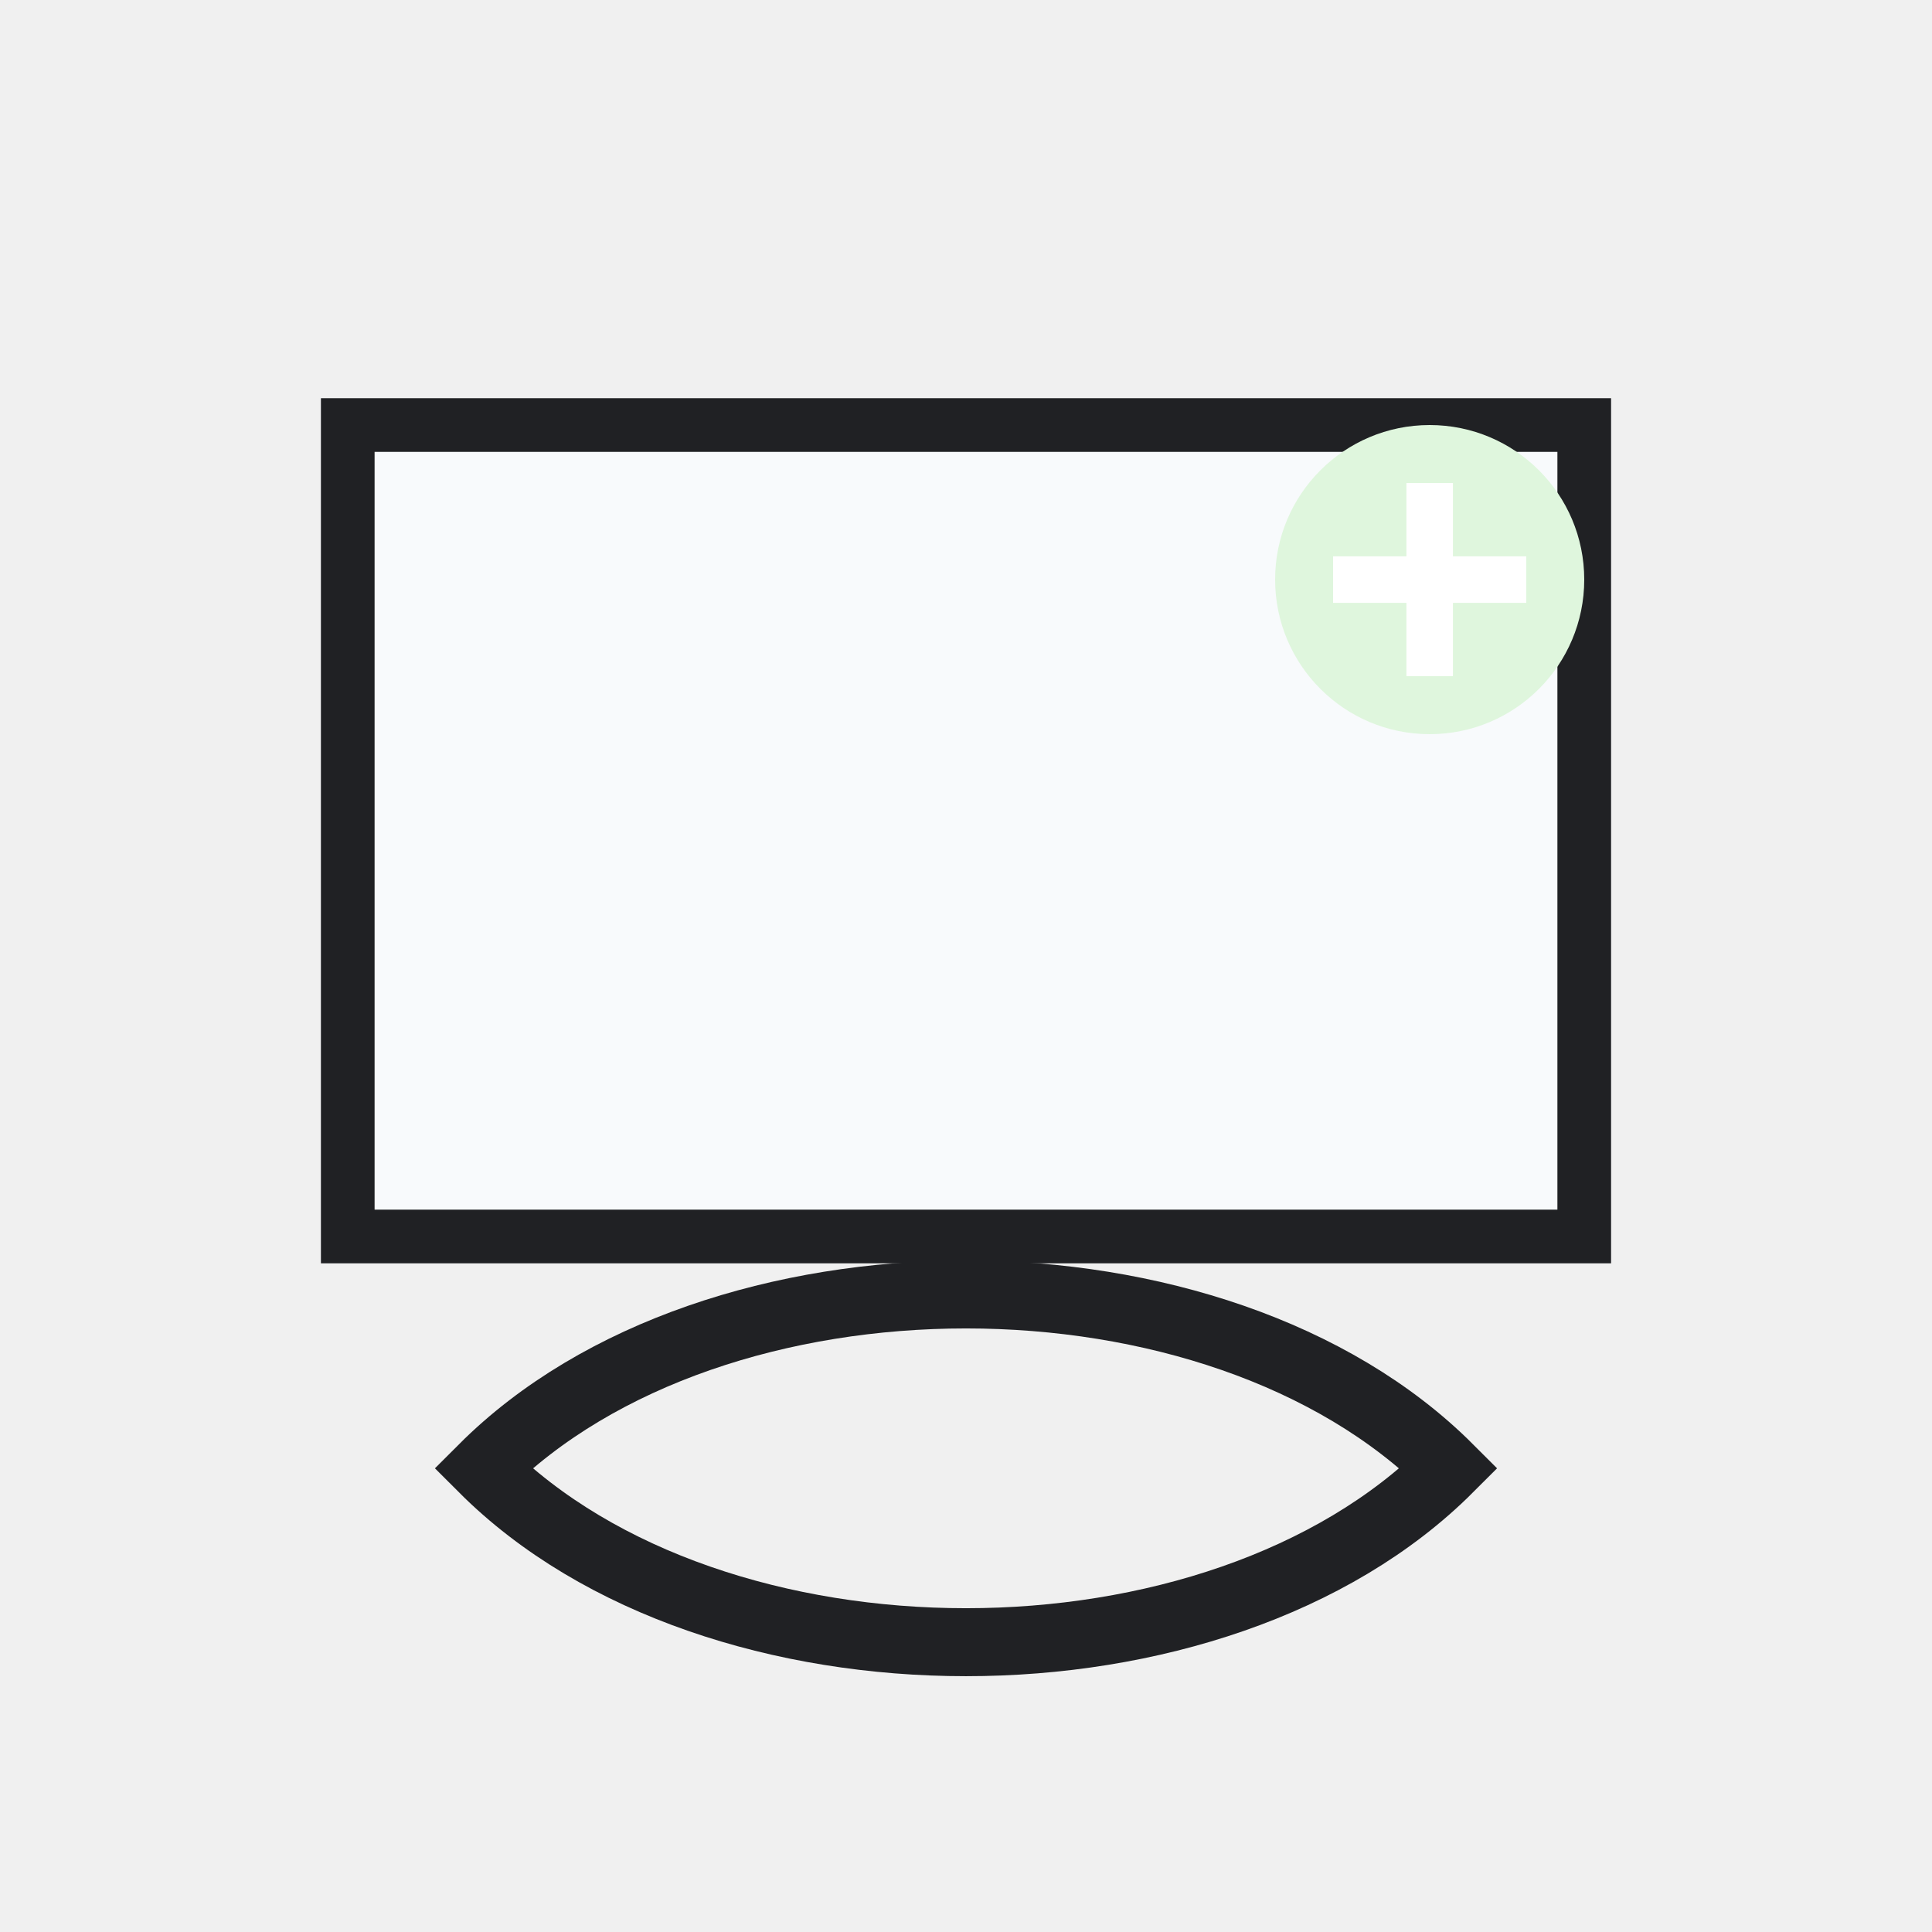
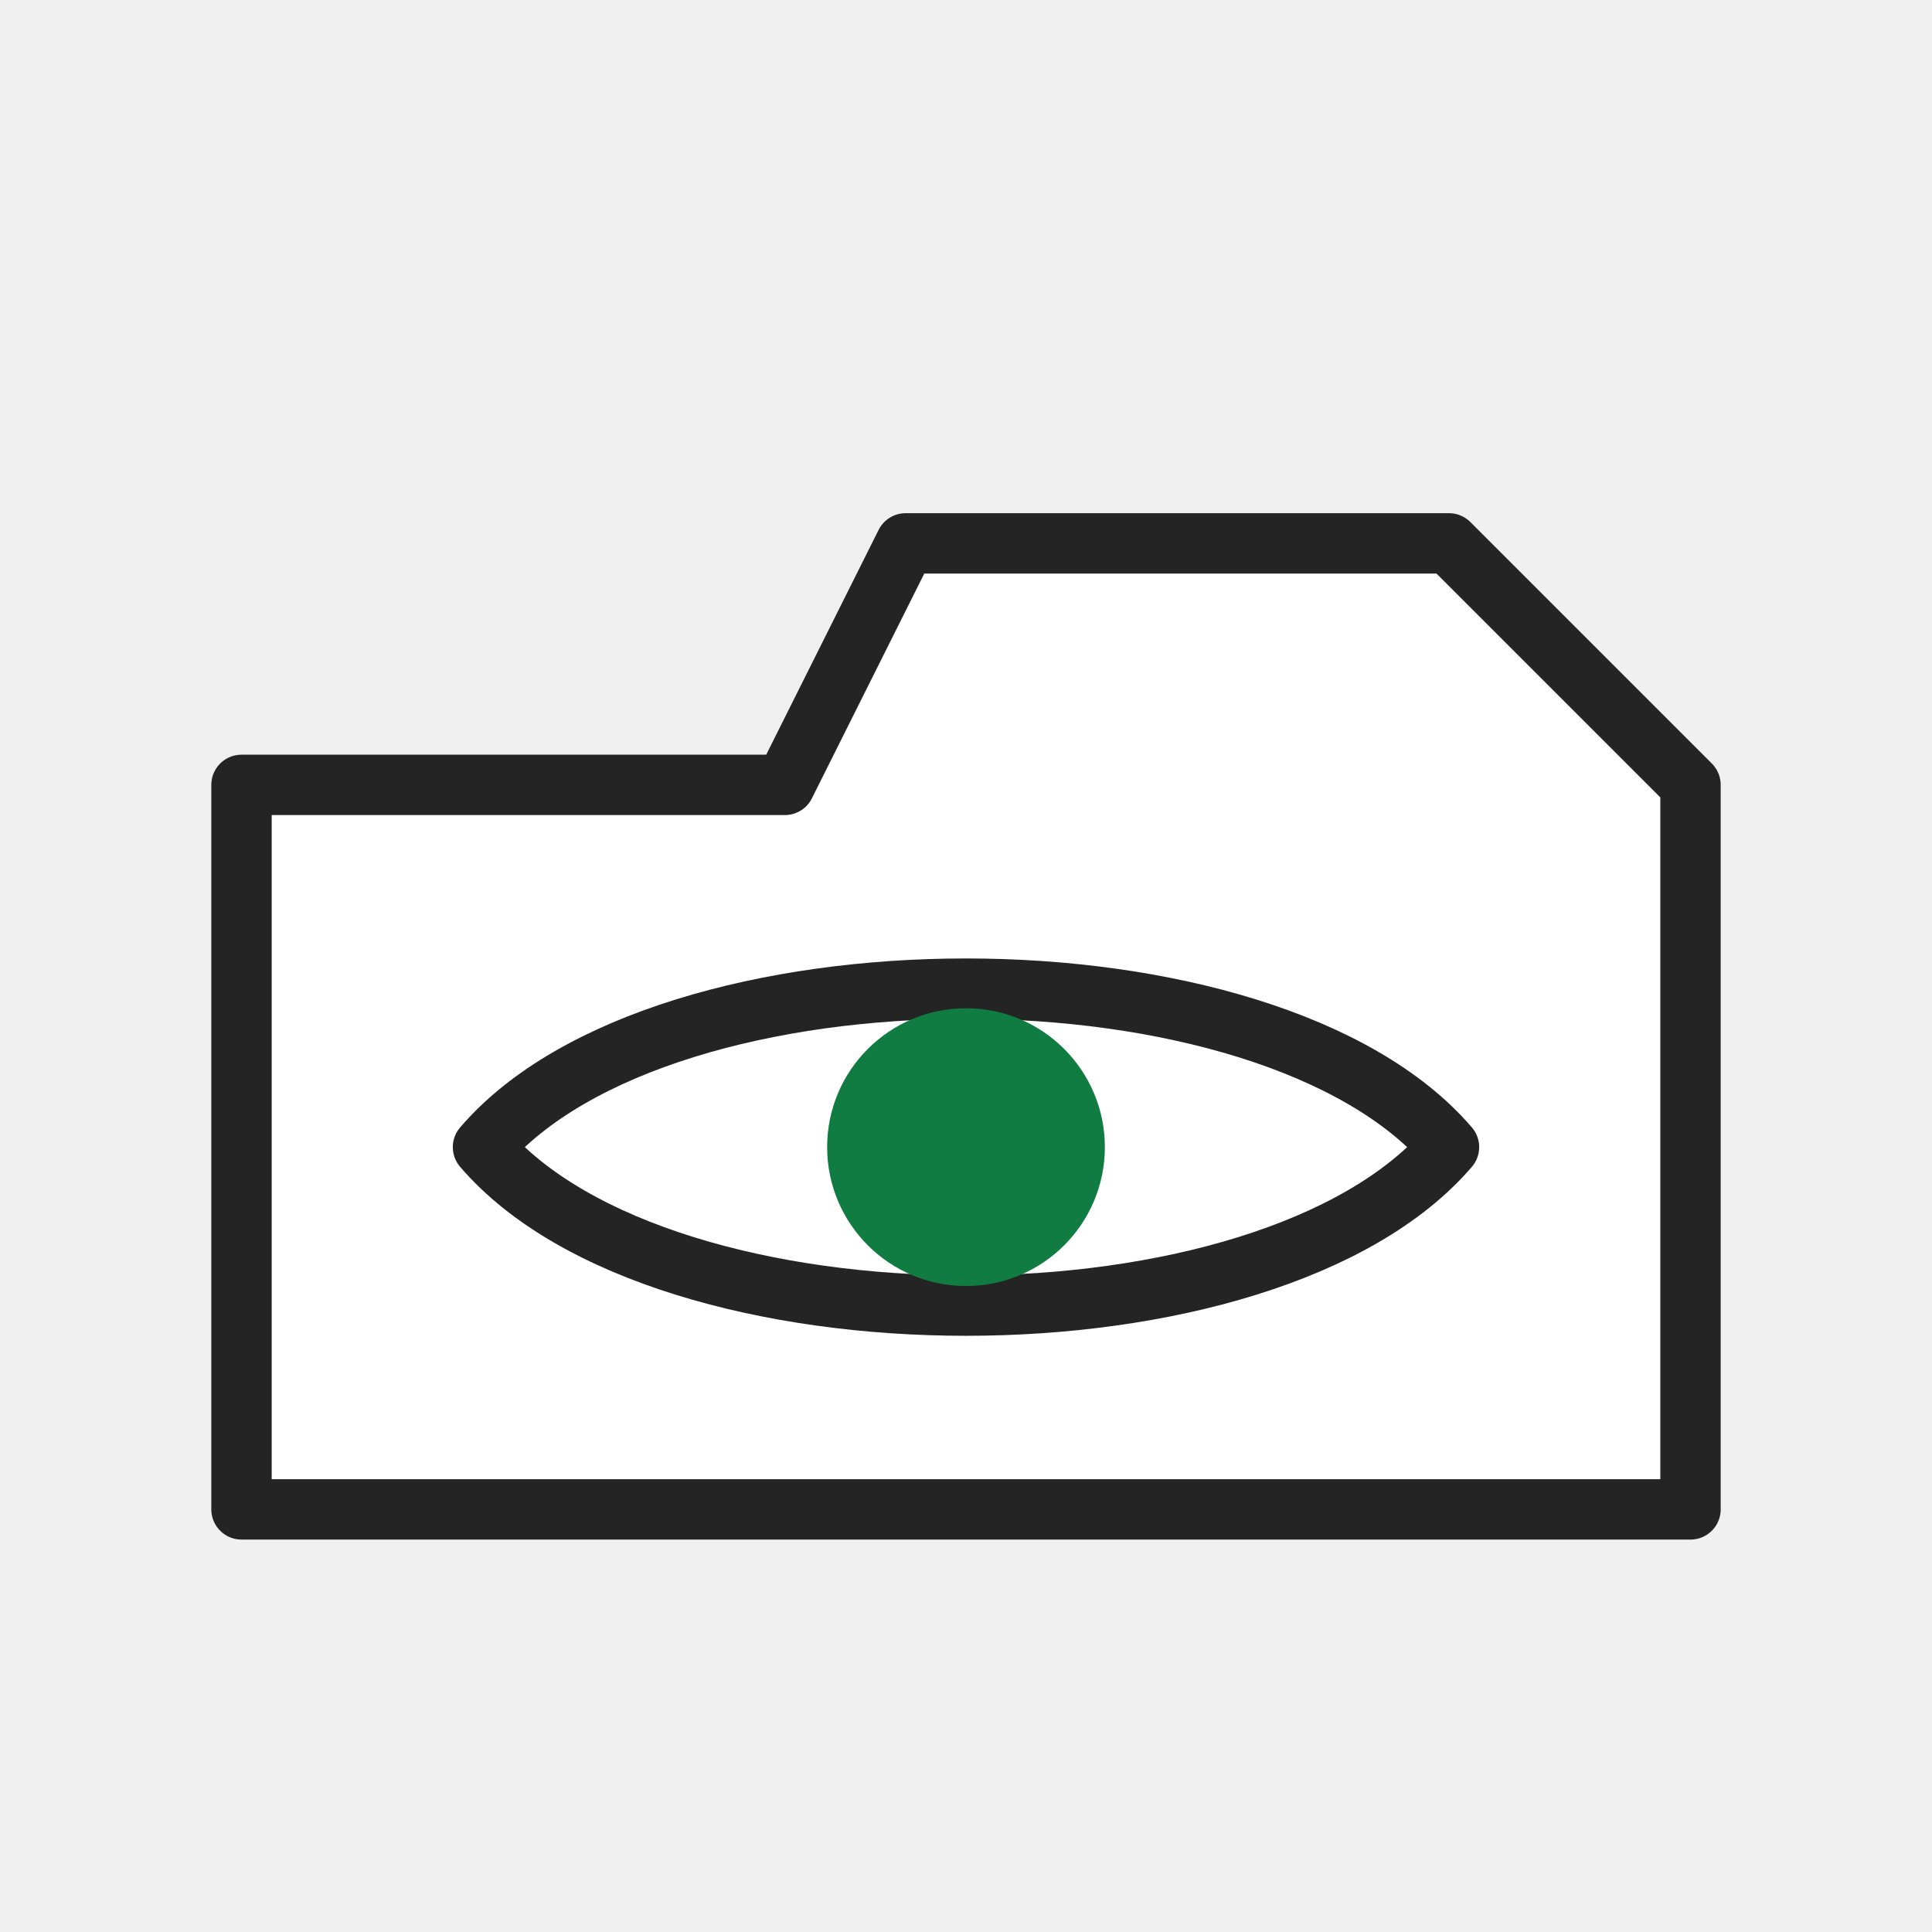
- <svg xmlns="http://www.w3.org/2000/svg" width="54" height="54" viewBox="0 0 54 54" role="img" aria-label="Unhide Sheet">
-   <rect width="54" height="54" fill="none" />
-   <g>
-     <rect fill="#f8fafc" stroke="#202124" stroke-width="1.5" x="9.72" y="11.88" width="34.56" height="22.68" />
-     <path stroke="#202124" stroke-width="1.9" fill="none" d="M13.5 41.04c6.48-6.48 20.52-6.48 27 0c-6.48 6.48-20.52 6.48-27 0z" />
-     <circle cx="39.96" cy="16.2" r="4.32" fill="#dff6dd" />
-     <path stroke="#fff" stroke-width="1.3" d="M39.96 13.5v5.4M37.26 16.2h5.4" />
-   </g>
+ <svg xmlns="http://www.w3.org/2000/svg" width="32" height="32" viewBox="0 0 32 32" role="img" aria-label="Unhide Sheet" shape-rendering="geometricPrecision">
+   <rect width="32" height="32" fill="none" />
+   <path d="M4 13H13L15 9H24L28 13V25H4Z" fill="#ffffff" stroke="#242424" stroke-width="1" stroke-linejoin="round" />
+   <path d="M8 19C11 15.5 21 15.5 24 19C21 22.5 11 22.5 8 19Z" fill="none" stroke="#242424" stroke-width="1" stroke-linejoin="round" />
+   <circle cx="16" cy="19" r="2.3" fill="#107c41" />
</svg>
